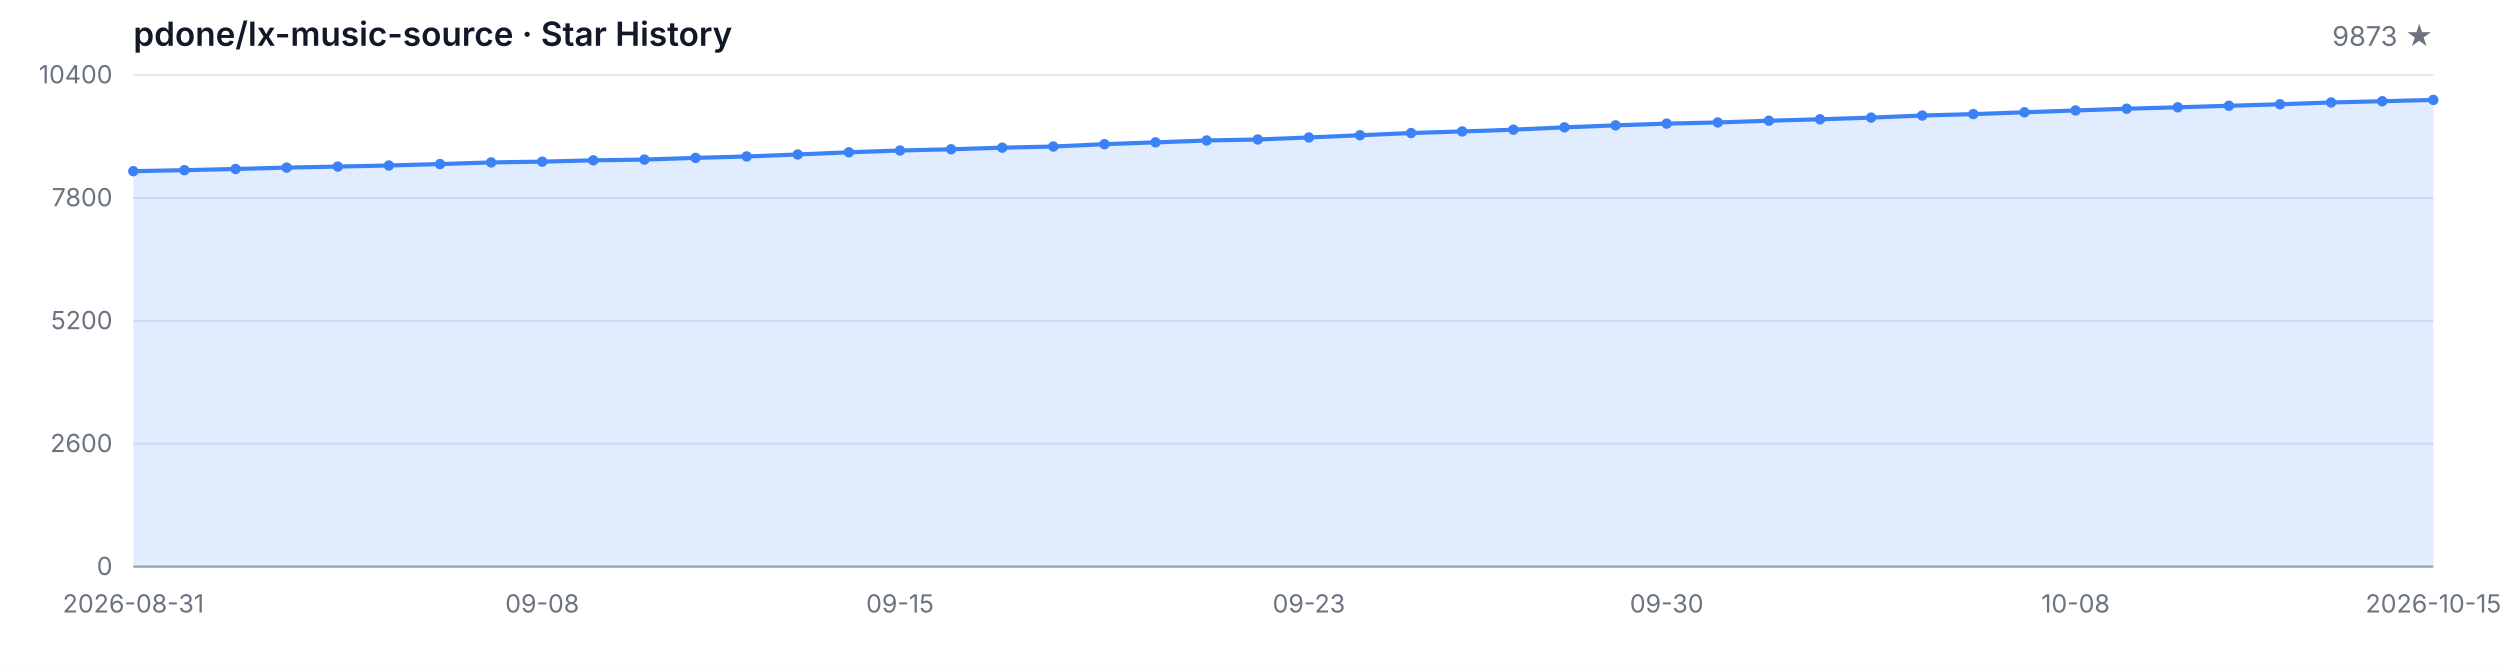
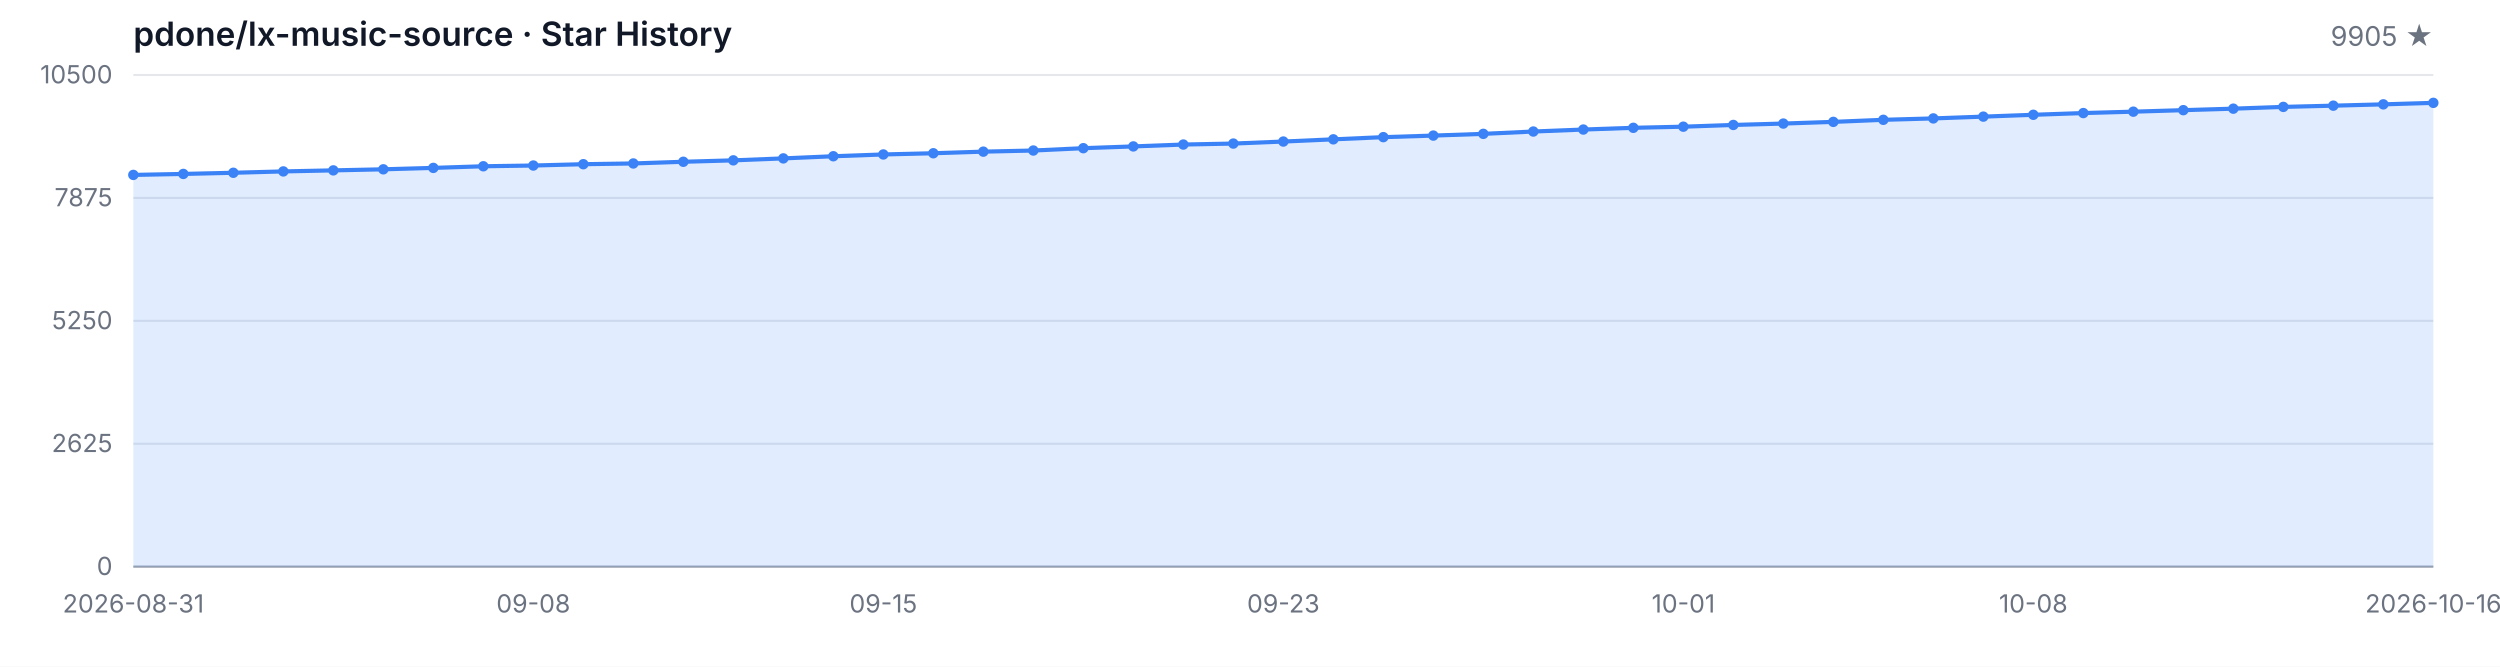
<svg xmlns="http://www.w3.org/2000/svg" width="1200" height="320" viewBox="0 0 1200 320" role="img" aria-label="Star History">
  <style>
  .bg { fill: #ffffff; }
  .grid { stroke: #e5e7eb; stroke-width: 1; }
  .axis { stroke: #9ca3af; stroke-width: 1; }
  .area { fill: rgba(59, 130, 246, 0.15); }
  .line { fill: none; stroke: #3b82f6; stroke-width: 2; stroke-linejoin: round; stroke-linecap: round; }
  .dot { fill: #3b82f6; }
  .tlabel { fill: #6b7280; font-family: -apple-system, BlinkMacSystemFont, 'Segoe UI', sans-serif; font-size: 12px; }
  .title { fill: #111827; font-family: -apple-system, BlinkMacSystemFont, 'Segoe UI', sans-serif; font-size: 16px; font-weight: 600; }
  .subtitle { fill: #6b7280; font-family: -apple-system, BlinkMacSystemFont, 'Segoe UI', sans-serif; font-size: 13px; }
  @media (prefers-color-scheme: dark) {
    .bg { fill: #0d1117; }
    .grid { stroke: #21262d; }
    .axis { stroke: #484f58; }
    .area { fill: rgba(58, 132, 255, 0.18); }
    .line { stroke: #58a6ff; }
    .dot { fill: #58a6ff; }
    .tlabel { fill: #8b949e; }
    .title { fill: #c9d1d9; }
    .subtitle { fill: #8b949e; }
  }
</style>
  <rect class="bg" width="1200" height="320" />
  <text class="title" x="64" y="22">pdone/lx-music-source · Star History</text>
-   <text class="subtitle" x="1168" y="22" text-anchor="end">9873 ★</text>
+   <text class="subtitle" x="1168" y="22" text-anchor="end">9905 ★</text>
  <line class="grid" x1="64" y1="272.00" x2="1168" y2="272.00" />
  <line class="grid" x1="64" y1="213.00" x2="1168" y2="213.00" />
  <line class="grid" x1="64" y1="154.00" x2="1168" y2="154.00" />
  <line class="grid" x1="64" y1="95.00" x2="1168" y2="95.00" />
  <line class="grid" x1="64" y1="36.00" x2="1168" y2="36.00" />
  <text class="tlabel" x="54" y="276.00" text-anchor="end">0</text>
-   <text class="tlabel" x="54" y="217.00" text-anchor="end">2600</text>
-   <text class="tlabel" x="54" y="158.00" text-anchor="end">5200</text>
-   <text class="tlabel" x="54" y="99.00" text-anchor="end">7800</text>
-   <text class="tlabel" x="54" y="40.00" text-anchor="end">10400</text>
+   <text class="tlabel" x="54" y="217.00" text-anchor="end">2625</text>
+   <text class="tlabel" x="54" y="158.00" text-anchor="end">5250</text>
+   <text class="tlabel" x="54" y="99.00" text-anchor="end">7875</text>
+   <text class="tlabel" x="54" y="40.00" text-anchor="end">10500</text>
  <line class="axis" x1="64" y1="272" x2="1168" y2="272" />
-   <path class="area" d="M 64.00 272.00 L 64.00 82.16 L 88.53 81.68 L 113.07 81.11 L 137.60 80.45 L 162.13 79.96 L 186.67 79.43 L 211.20 78.75 L 235.73 77.96 L 260.27 77.59 L 284.80 76.96 L 309.33 76.60 L 333.87 75.78 L 358.40 75.10 L 382.93 74.15 L 407.47 73.10 L 432.00 72.24 L 456.53 71.65 L 481.07 70.88 L 505.60 70.33 L 530.13 69.20 L 554.67 68.34 L 579.20 67.43 L 603.73 66.95 L 628.27 65.98 L 652.80 64.91 L 677.33 63.84 L 701.87 63.09 L 726.40 62.25 L 750.93 61.12 L 775.47 60.17 L 800.00 59.33 L 824.53 58.78 L 849.07 57.94 L 873.60 57.26 L 898.13 56.45 L 922.67 55.45 L 947.20 54.77 L 971.73 53.90 L 996.27 53.02 L 1020.80 52.18 L 1045.33 51.50 L 1069.87 50.77 L 1094.40 50.05 L 1118.93 49.18 L 1143.47 48.59 L 1168.00 47.96 L 1168.00 272.00 Z" />
-   <path class="line" d="M 64.00 82.16 L 88.53 81.68 L 113.07 81.11 L 137.60 80.45 L 162.13 79.96 L 186.67 79.43 L 211.20 78.75 L 235.73 77.96 L 260.27 77.59 L 284.80 76.96 L 309.33 76.60 L 333.87 75.78 L 358.40 75.10 L 382.93 74.15 L 407.47 73.10 L 432.00 72.24 L 456.53 71.65 L 481.07 70.88 L 505.60 70.33 L 530.13 69.20 L 554.67 68.34 L 579.20 67.43 L 603.73 66.95 L 628.27 65.98 L 652.80 64.91 L 677.33 63.84 L 701.87 63.09 L 726.40 62.25 L 750.93 61.12 L 775.47 60.17 L 800.00 59.33 L 824.53 58.78 L 849.07 57.94 L 873.60 57.26 L 898.13 56.45 L 922.67 55.45 L 947.20 54.77 L 971.73 53.90 L 996.27 53.02 L 1020.80 52.18 L 1045.33 51.50 L 1069.87 50.77 L 1094.40 50.05 L 1118.93 49.18 L 1143.47 48.59 L 1168.00 47.96" />
-   <circle class="dot" cx="64.00" cy="82.16" r="2.5" />
-   <circle class="dot" cx="88.53" cy="81.68" r="2.5" />
-   <circle class="dot" cx="113.07" cy="81.11" r="2.5" />
-   <circle class="dot" cx="137.60" cy="80.45" r="2.5" />
-   <circle class="dot" cx="162.13" cy="79.96" r="2.5" />
-   <circle class="dot" cx="186.67" cy="79.43" r="2.5" />
-   <circle class="dot" cx="211.20" cy="78.75" r="2.5" />
-   <circle class="dot" cx="235.73" cy="77.96" r="2.5" />
-   <circle class="dot" cx="260.27" cy="77.59" r="2.5" />
-   <circle class="dot" cx="284.80" cy="76.96" r="2.5" />
-   <circle class="dot" cx="309.33" cy="76.60" r="2.5" />
-   <circle class="dot" cx="333.87" cy="75.78" r="2.5" />
-   <circle class="dot" cx="358.40" cy="75.10" r="2.5" />
-   <circle class="dot" cx="382.93" cy="74.15" r="2.5" />
-   <circle class="dot" cx="407.47" cy="73.10" r="2.5" />
-   <circle class="dot" cx="432.00" cy="72.24" r="2.5" />
-   <circle class="dot" cx="456.53" cy="71.65" r="2.5" />
-   <circle class="dot" cx="481.07" cy="70.88" r="2.5" />
-   <circle class="dot" cx="505.60" cy="70.33" r="2.5" />
-   <circle class="dot" cx="530.13" cy="69.20" r="2.5" />
-   <circle class="dot" cx="554.67" cy="68.34" r="2.5" />
-   <circle class="dot" cx="579.20" cy="67.43" r="2.5" />
-   <circle class="dot" cx="603.73" cy="66.95" r="2.5" />
-   <circle class="dot" cx="628.27" cy="65.98" r="2.5" />
-   <circle class="dot" cx="652.80" cy="64.91" r="2.5" />
-   <circle class="dot" cx="677.33" cy="63.84" r="2.5" />
-   <circle class="dot" cx="701.87" cy="63.09" r="2.5" />
-   <circle class="dot" cx="726.40" cy="62.25" r="2.5" />
-   <circle class="dot" cx="750.93" cy="61.12" r="2.5" />
-   <circle class="dot" cx="775.47" cy="60.17" r="2.5" />
-   <circle class="dot" cx="800.00" cy="59.33" r="2.5" />
-   <circle class="dot" cx="824.53" cy="58.78" r="2.5" />
-   <circle class="dot" cx="849.07" cy="57.94" r="2.5" />
-   <circle class="dot" cx="873.60" cy="57.26" r="2.5" />
-   <circle class="dot" cx="898.13" cy="56.45" r="2.5" />
-   <circle class="dot" cx="922.67" cy="55.45" r="2.5" />
-   <circle class="dot" cx="947.20" cy="54.77" r="2.5" />
-   <circle class="dot" cx="971.73" cy="53.90" r="2.5" />
-   <circle class="dot" cx="996.27" cy="53.02" r="2.5" />
-   <circle class="dot" cx="1020.80" cy="52.18" r="2.5" />
-   <circle class="dot" cx="1045.33" cy="51.50" r="2.5" />
-   <circle class="dot" cx="1069.87" cy="50.77" r="2.5" />
-   <circle class="dot" cx="1094.40" cy="50.05" r="2.5" />
-   <circle class="dot" cx="1118.93" cy="49.18" r="2.5" />
-   <circle class="dot" cx="1143.47" cy="48.59" r="2.5" />
-   <circle class="dot" cx="1168.00" cy="47.96" r="2.5" />
+   <path class="area" d="M 64.00 272.00 L 64.00 83.96 L 88.00 83.49 L 112.00 82.93 L 136.00 82.28 L 160.00 81.78 L 184.00 81.27 L 208.00 80.59 L 232.00 79.81 L 256.00 79.45 L 280.00 78.82 L 304.00 78.46 L 328.00 77.65 L 352.00 76.97 L 376.00 76.03 L 400.00 75.00 L 424.00 74.14 L 448.00 73.56 L 472.00 72.79 L 496.00 72.25 L 520.00 71.13 L 544.00 70.28 L 568.00 69.38 L 592.00 68.91 L 616.00 67.94 L 640.00 66.88 L 664.00 65.83 L 688.00 65.08 L 712.00 64.25 L 736.00 63.13 L 760.00 62.18 L 784.00 61.35 L 808.00 60.81 L 832.00 59.98 L 856.00 59.31 L 880.00 58.50 L 904.00 57.51 L 928.00 56.84 L 952.00 55.98 L 976.00 55.10 L 1000.00 54.27 L 1024.00 53.60 L 1048.00 52.88 L 1072.00 52.16 L 1096.00 51.31 L 1120.00 50.72 L 1144.00 50.09 L 1168.00 49.37 L 1168.00 272.00 Z" />
+   <path class="line" d="M 64.00 83.96 L 88.00 83.49 L 112.00 82.93 L 136.00 82.28 L 160.00 81.78 L 184.00 81.27 L 208.00 80.59 L 232.00 79.81 L 256.00 79.45 L 280.00 78.82 L 304.00 78.46 L 328.00 77.65 L 352.00 76.97 L 376.00 76.03 L 400.00 75.00 L 424.00 74.14 L 448.00 73.56 L 472.00 72.79 L 496.00 72.25 L 520.00 71.13 L 544.00 70.28 L 568.00 69.38 L 592.00 68.91 L 616.00 67.94 L 640.00 66.88 L 664.00 65.83 L 688.00 65.08 L 712.00 64.25 L 736.00 63.13 L 760.00 62.18 L 784.00 61.35 L 808.00 60.81 L 832.00 59.98 L 856.00 59.31 L 880.00 58.50 L 904.00 57.51 L 928.00 56.84 L 952.00 55.98 L 976.00 55.10 L 1000.00 54.27 L 1024.00 53.60 L 1048.00 52.88 L 1072.00 52.16 L 1096.00 51.31 L 1120.00 50.72 L 1144.00 50.09 L 1168.00 49.37" />
+   <circle class="dot" cx="64.00" cy="83.96" r="2.5" />
+   <circle class="dot" cx="88.00" cy="83.49" r="2.5" />
+   <circle class="dot" cx="112.00" cy="82.93" r="2.5" />
+   <circle class="dot" cx="136.00" cy="82.28" r="2.5" />
+   <circle class="dot" cx="160.00" cy="81.78" r="2.5" />
+   <circle class="dot" cx="184.00" cy="81.27" r="2.5" />
+   <circle class="dot" cx="208.00" cy="80.59" r="2.5" />
+   <circle class="dot" cx="232.00" cy="79.81" r="2.5" />
+   <circle class="dot" cx="256.00" cy="79.45" r="2.5" />
+   <circle class="dot" cx="280.00" cy="78.82" r="2.5" />
+   <circle class="dot" cx="304.00" cy="78.46" r="2.5" />
+   <circle class="dot" cx="328.00" cy="77.65" r="2.5" />
+   <circle class="dot" cx="352.00" cy="76.97" r="2.5" />
+   <circle class="dot" cx="376.00" cy="76.03" r="2.5" />
+   <circle class="dot" cx="400.00" cy="75.00" r="2.5" />
+   <circle class="dot" cx="424.00" cy="74.14" r="2.5" />
+   <circle class="dot" cx="448.00" cy="73.56" r="2.5" />
+   <circle class="dot" cx="472.00" cy="72.79" r="2.5" />
+   <circle class="dot" cx="496.00" cy="72.25" r="2.5" />
+   <circle class="dot" cx="520.00" cy="71.13" r="2.5" />
+   <circle class="dot" cx="544.00" cy="70.28" r="2.5" />
+   <circle class="dot" cx="568.00" cy="69.38" r="2.5" />
+   <circle class="dot" cx="592.00" cy="68.91" r="2.5" />
+   <circle class="dot" cx="616.00" cy="67.94" r="2.5" />
+   <circle class="dot" cx="640.00" cy="66.88" r="2.5" />
+   <circle class="dot" cx="664.00" cy="65.83" r="2.5" />
+   <circle class="dot" cx="688.00" cy="65.08" r="2.5" />
+   <circle class="dot" cx="712.00" cy="64.25" r="2.5" />
+   <circle class="dot" cx="736.00" cy="63.13" r="2.5" />
+   <circle class="dot" cx="760.00" cy="62.18" r="2.5" />
+   <circle class="dot" cx="784.00" cy="61.35" r="2.5" />
+   <circle class="dot" cx="808.00" cy="60.81" r="2.5" />
+   <circle class="dot" cx="832.00" cy="59.98" r="2.5" />
+   <circle class="dot" cx="856.00" cy="59.31" r="2.5" />
+   <circle class="dot" cx="880.00" cy="58.50" r="2.5" />
+   <circle class="dot" cx="904.00" cy="57.51" r="2.5" />
+   <circle class="dot" cx="928.00" cy="56.84" r="2.5" />
+   <circle class="dot" cx="952.00" cy="55.98" r="2.5" />
+   <circle class="dot" cx="976.00" cy="55.10" r="2.5" />
+   <circle class="dot" cx="1000.00" cy="54.27" r="2.5" />
+   <circle class="dot" cx="1024.00" cy="53.60" r="2.5" />
+   <circle class="dot" cx="1048.00" cy="52.88" r="2.5" />
+   <circle class="dot" cx="1072.00" cy="52.16" r="2.5" />
+   <circle class="dot" cx="1096.00" cy="51.31" r="2.5" />
+   <circle class="dot" cx="1120.00" cy="50.72" r="2.5" />
+   <circle class="dot" cx="1144.00" cy="50.09" r="2.5" />
+   <circle class="dot" cx="1168.00" cy="49.37" r="2.5" />
  <text class="tlabel" x="64.00" y="294" text-anchor="middle">2026-08-31</text>
-   <text class="tlabel" x="260.27" y="294" text-anchor="middle">09-08</text>
-   <text class="tlabel" x="432.00" y="294" text-anchor="middle">09-15</text>
-   <text class="tlabel" x="628.27" y="294" text-anchor="middle">09-23</text>
-   <text class="tlabel" x="800.00" y="294" text-anchor="middle">09-30</text>
-   <text class="tlabel" x="996.27" y="294" text-anchor="middle">10-08</text>
-   <text class="tlabel" x="1168.00" y="294" text-anchor="middle">2026-10-15</text>
+   <text class="tlabel" x="256.00" y="294" text-anchor="middle">09-08</text>
+   <text class="tlabel" x="424.00" y="294" text-anchor="middle">09-15</text>
+   <text class="tlabel" x="616.00" y="294" text-anchor="middle">09-23</text>
+   <text class="tlabel" x="808.00" y="294" text-anchor="middle">10-01</text>
+   <text class="tlabel" x="976.00" y="294" text-anchor="middle">10-08</text>
+   <text class="tlabel" x="1168.00" y="294" text-anchor="middle">2026-10-16</text>
</svg>
